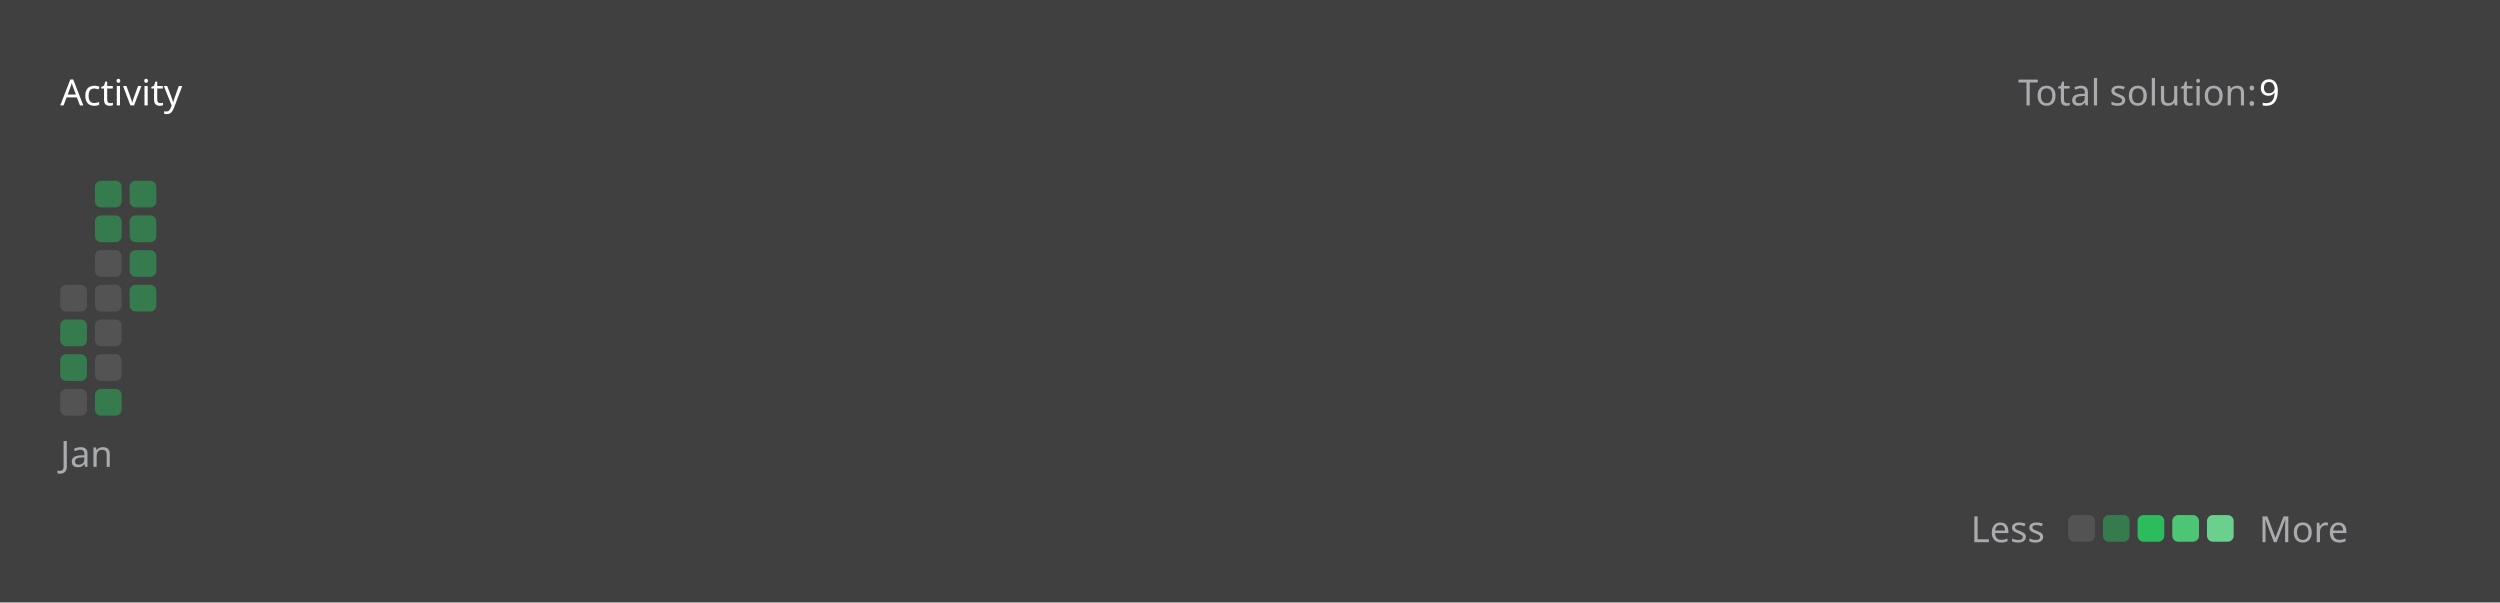
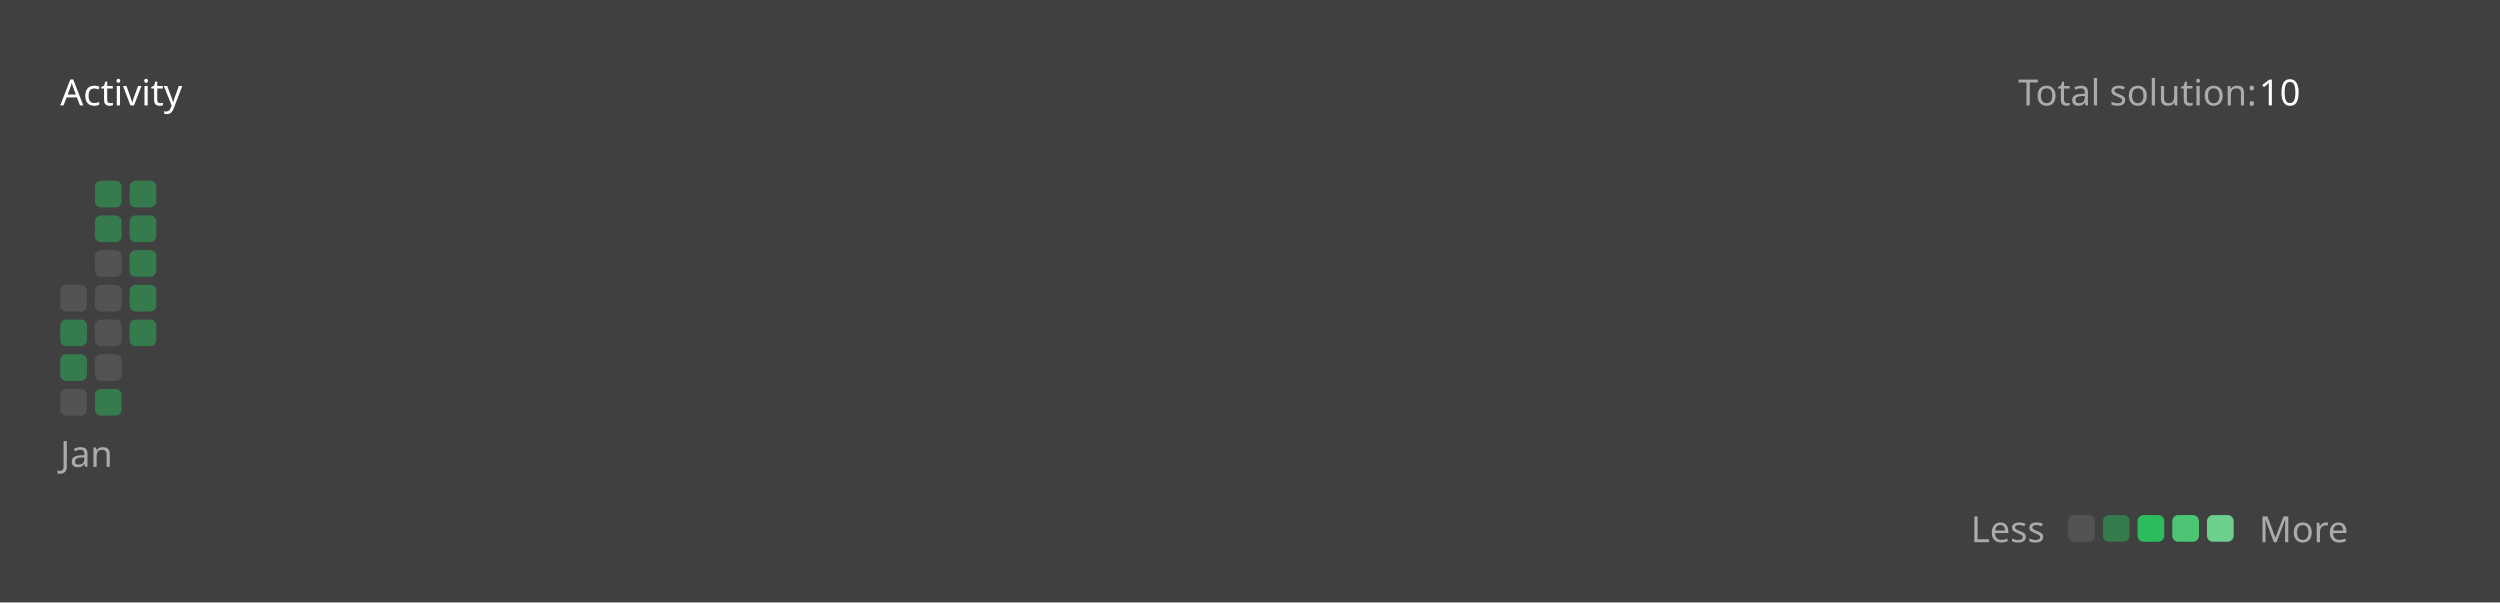
<svg xmlns="http://www.w3.org/2000/svg" version="1.1" height="200" width="830" viewBox="0 0 830 200">
  <style>*{font-family: "Segoe UI", Tahoma, Geneva, Verdana, sans-serif;}</style>
  <style>.title{font-weight: 500;font-size: 1rem;}</style>
  <style>.rotate-90{transform: rotate(-90deg);transform-origin: center;transform-box: fill-box;}</style>
  <style>.state{font-size: .75rem;}</style>
  <style>.light{color: #ffffff;fill: #ffffff;}</style>
  <style>.light-gray{color: #eff2f699;fill: #eff2f699;}</style>
  <style>.dark-gray{color: #ebebf54d;fill: #ebebf54d;}</style>
  <style>.gray{color: #747474;fill: #747474;}</style>
  <style>.orange{color: #ffa116;fill: #ffa116;}</style>
  <style>.background{color: #404040;fill: #404040;}</style>
  <style>.level-1-block{fill: #ffffff1a;}</style>
  <style>.level-2-block{fill: #2cb55d80;}</style>
  <style>.level-3-block{fill: #2cbb5dff;}</style>
  <style>.level-4-block{fill: #4cc575ff;}</style>
  <style>.level-5-block{fill: #6bcf8eff;}</style>
  <rect fill="#404040" x="0" y="0" width="830" height="200" rx="0.5rem" />
  <g text-anchor="start" text-decoration="1" class="title">
    <text x="20" y="35">
      <tspan class="light">Activity</tspan>
      <tspan class="orange" />
    </text>
  </g>
  <g class="state">
    <text x="670" y="35" class="light-gray"> Total solution: </text>
-     <text x="750" y="35" class="light"> 9 </text>
+     <text x="750" y="35" class="light"> 10 </text>
    <text x="678.88" y="180" class="light-gray" text-anchor="end">Less</text>
    <rect x="686.64" y="171" width="8.86" height="8.86" rx="2" ry="2" class="level-1-block" />
    <rect x="698.16" y="171" width="8.86" height="8.86" rx="2" ry="2" class="level-2-block" />
    <rect x="709.68" y="171" width="8.86" height="8.86" rx="2" ry="2" class="level-3-block" />
    <rect x="721.2" y="171" width="8.86" height="8.86" rx="2" ry="2" class="level-4-block" />
    <rect x="732.72" y="171" width="8.86" height="8.86" rx="2" ry="2" class="level-5-block" />
    <text x="750" y="180" class="light-gray">More</text>
  </g>
  <g x="20" y="60">
    <g x="20" y="60">
      <g x="20.0" y="60">
        <rect x="20.0" y="94.56" width="8.86" height="8.86" rx="2" ry="2" class="level-1-block" />
        <rect x="20.0" y="106.08" width="8.86" height="8.86" rx="2" ry="2" class="level-2-block" />
        <rect x="20.0" y="117.6" width="8.86" height="8.86" rx="2" ry="2" class="level-2-block" />
        <rect x="20.0" y="129.12" width="8.86" height="8.86" rx="2" ry="2" class="level-1-block" />
      </g>
      <g x="31.52" y="60">
        <rect x="31.52" y="60.0" width="8.86" height="8.86" rx="2" ry="2" class="level-2-block" />
        <rect x="31.52" y="71.52" width="8.86" height="8.86" rx="2" ry="2" class="level-2-block" />
        <rect x="31.52" y="83.04" width="8.86" height="8.86" rx="2" ry="2" class="level-1-block" />
        <rect x="31.52" y="94.56" width="8.86" height="8.86" rx="2" ry="2" class="level-1-block" />
        <rect x="31.52" y="106.08" width="8.86" height="8.86" rx="2" ry="2" class="level-1-block" />
        <rect x="31.52" y="117.6" width="8.86" height="8.86" rx="2" ry="2" class="level-1-block" />
        <rect x="31.52" y="129.12" width="8.86" height="8.86" rx="2" ry="2" class="level-2-block" />
      </g>
      <g x="43.04" y="60">
        <rect x="43.04" y="60.0" width="8.86" height="8.86" rx="2" ry="2" class="level-2-block" />
        <rect x="43.04" y="71.52" width="8.86" height="8.86" rx="2" ry="2" class="level-2-block" />
        <rect x="43.04" y="83.04" width="8.86" height="8.86" rx="2" ry="2" class="level-2-block" />
        <rect x="43.04" y="94.56" width="8.86" height="8.86" rx="2" ry="2" class="level-2-block" />
+         <rect x="43.04" y="106.08" width="8.86" height="8.86" rx="2" ry="2" class="level-2-block" />
      </g>
      <text x="20.0" y="155" class="light-gray state">Jan</text>
    </g>
  </g>
</svg>
